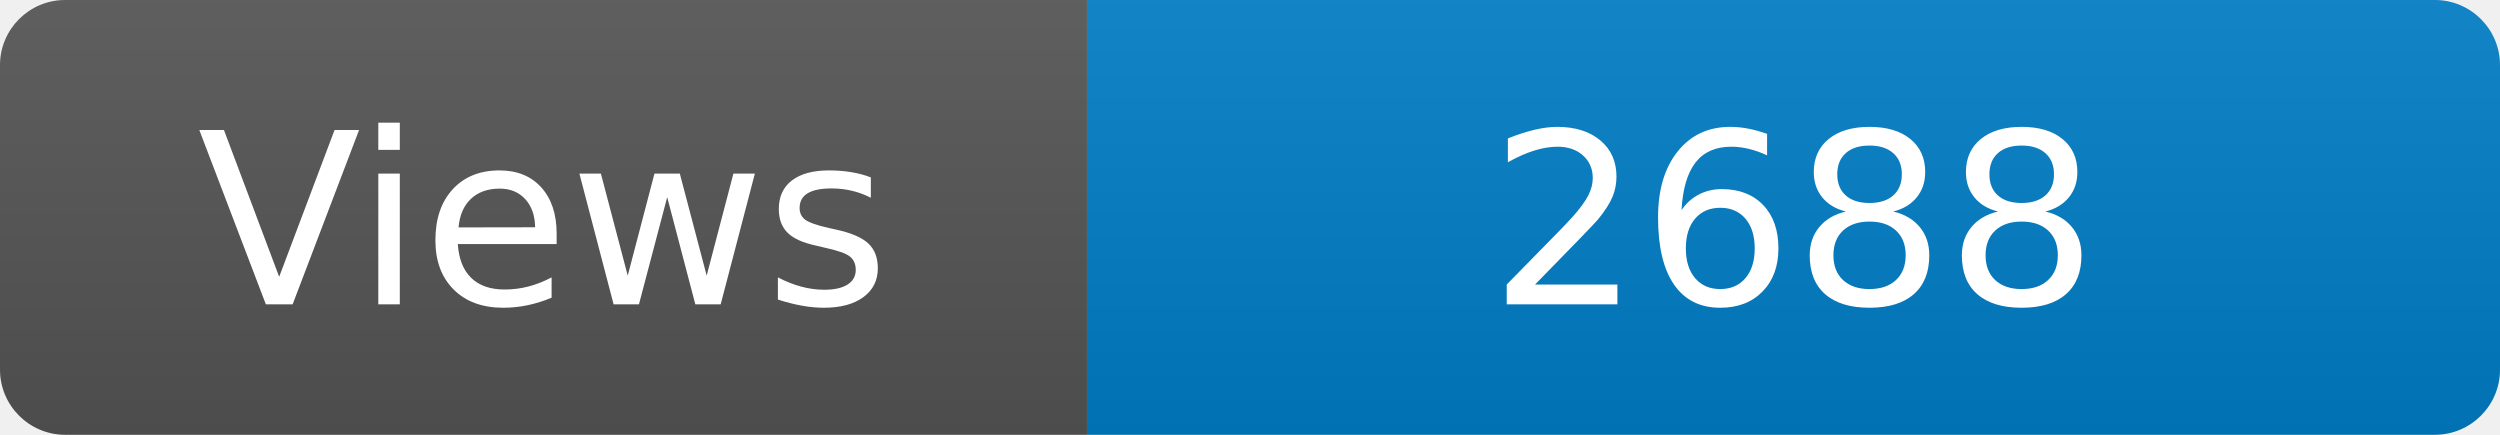
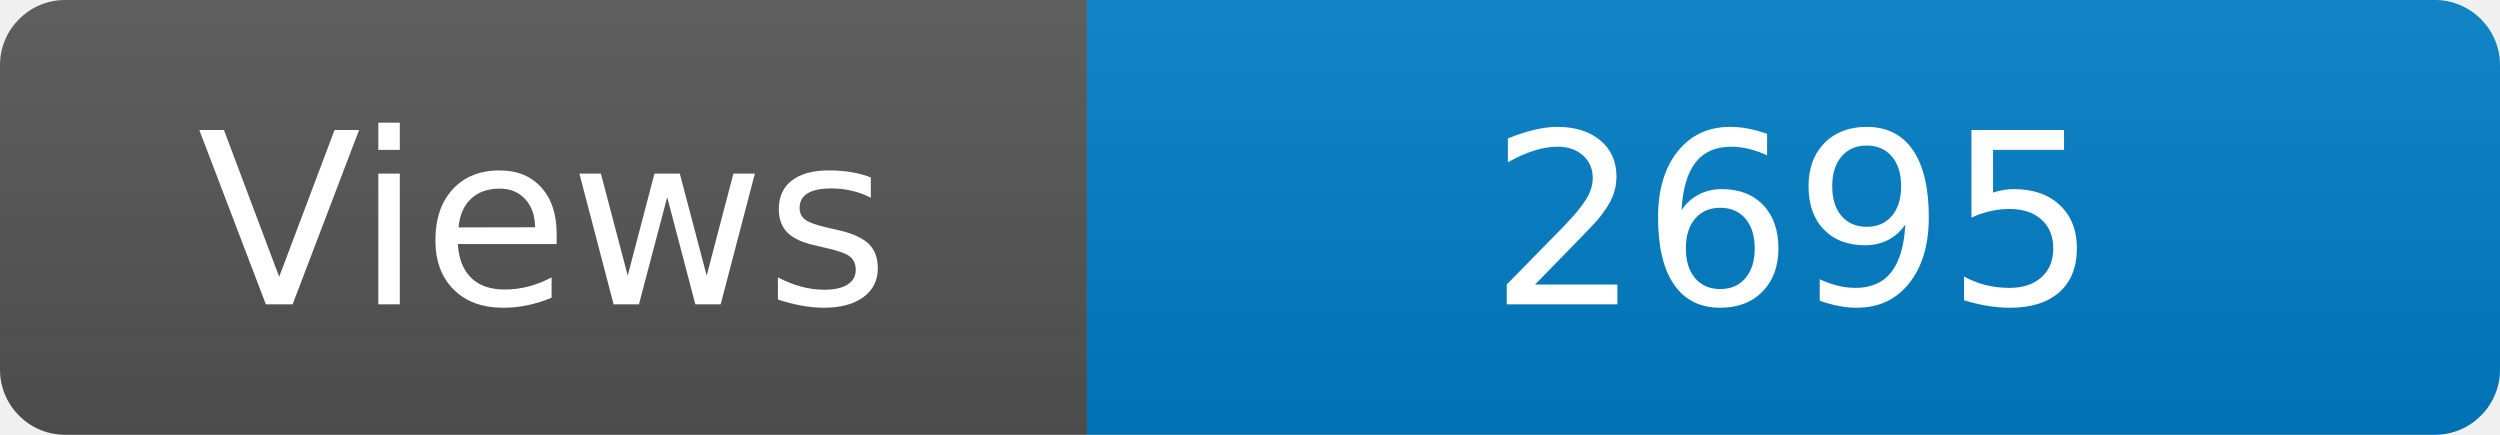
<svg xmlns="http://www.w3.org/2000/svg" width="115" height="20" role="img" aria-label="Maintained?: yes">
  <linearGradient id="s" x2="0" y2="100%">
    <stop offset="0" stop-color="#bbb" stop-opacity=".1" />
    <stop offset="1" stop-opacity=".1" />
  </linearGradient>
  <clipPath id="r">
    <rect width="115" height="20" rx="3" fill="#fff" />
  </clipPath>
  <g clip-path="url(#r)">
    <rect width="50" height="20" fill="#555" />
    <rect x="50" width="160" height="20" fill="#007ec6" />
    <rect width="115" height="20" fill="url(#s)" />
  </g>
  <g fill="#fff" text-anchor="middle" font-family="Verdana,Geneva,DejaVu Sans,sans-serif" font-size="110">
    <text x="250" y="140" transform="scale(.1)" fill="#fff">Views</text>
-     <text x="825" y="140" transform="scale(.1)" fill="#fff">2688</text>
+     <text x="825" y="140" transform="scale(.1)" fill="#fff">2695</text>
  </g>
</svg>
